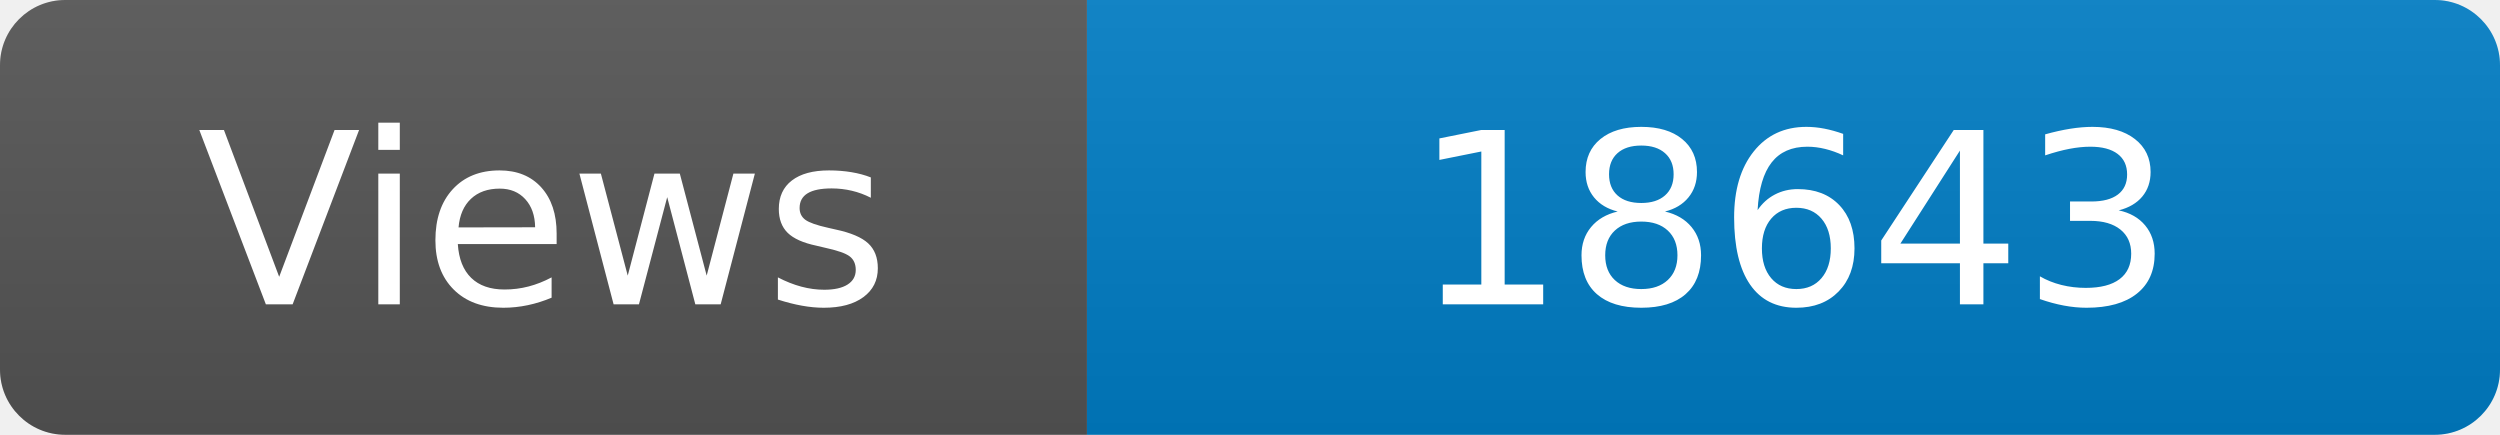
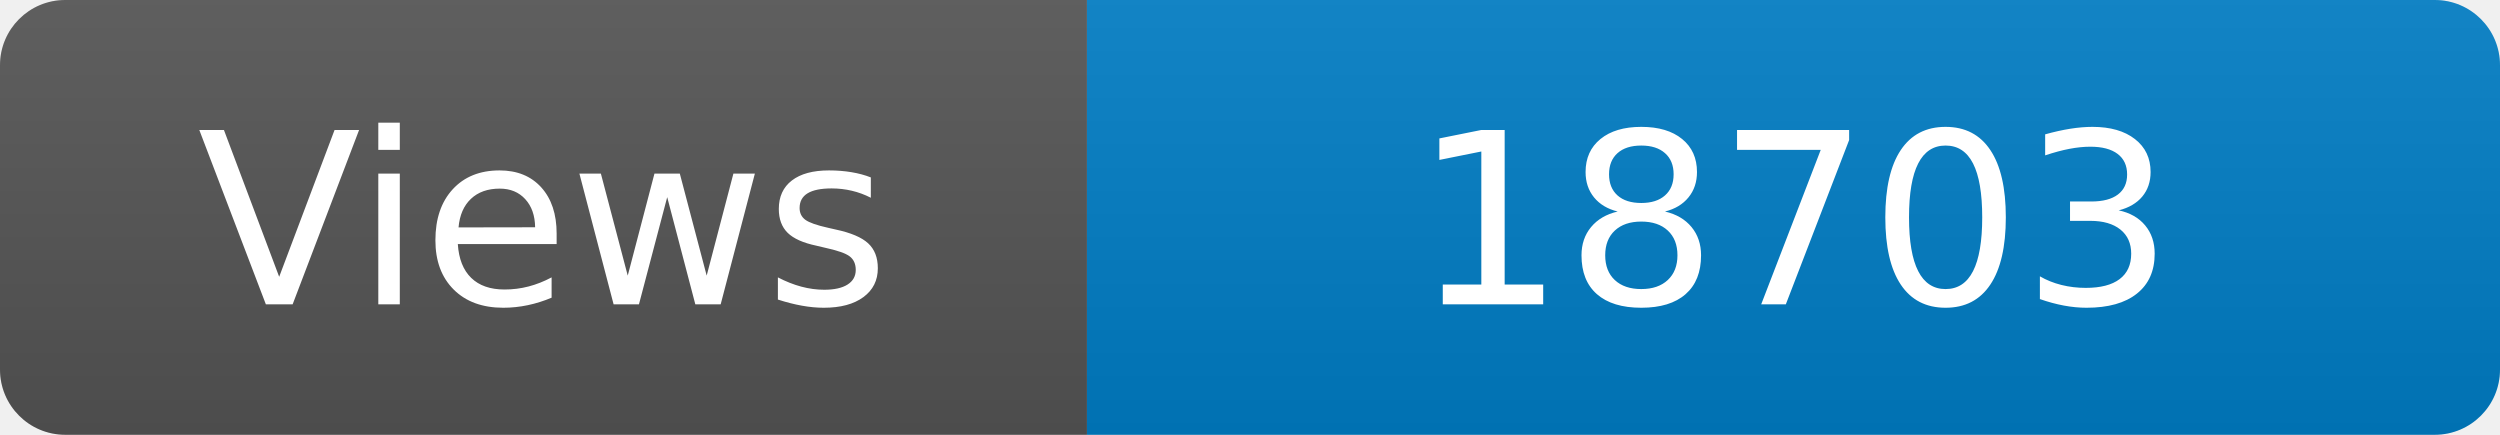
<svg xmlns="http://www.w3.org/2000/svg" width="115" height="20" role="img" aria-label="Maintained?: yes">
  <linearGradient id="s" x2="0" y2="100%">
    <stop offset="0" stop-color="#bbb" stop-opacity=".1" />
    <stop offset="1" stop-opacity=".1" />
  </linearGradient>
  <clipPath id="r">
    <rect width="115" height="20" rx="3" fill="#fff" />
  </clipPath>
  <g clip-path="url(#r)">
    <rect width="50" height="20" fill="#555" />
    <rect x="50" width="160" height="20" fill="#007ec6" />
    <rect width="115" height="20" fill="url(#s)" />
  </g>
  <g fill="#fff" text-anchor="middle" font-family="Verdana,Geneva,DejaVu Sans,sans-serif" font-size="110">
    <text x="250" y="140" transform="scale(.1)" fill="#fff">Views</text>
-     <text x="825" y="140" transform="scale(.1)" fill="#fff">18643</text>
+     <text x="825" y="140" transform="scale(.1)" fill="#fff">18703</text>
  </g>
</svg>
